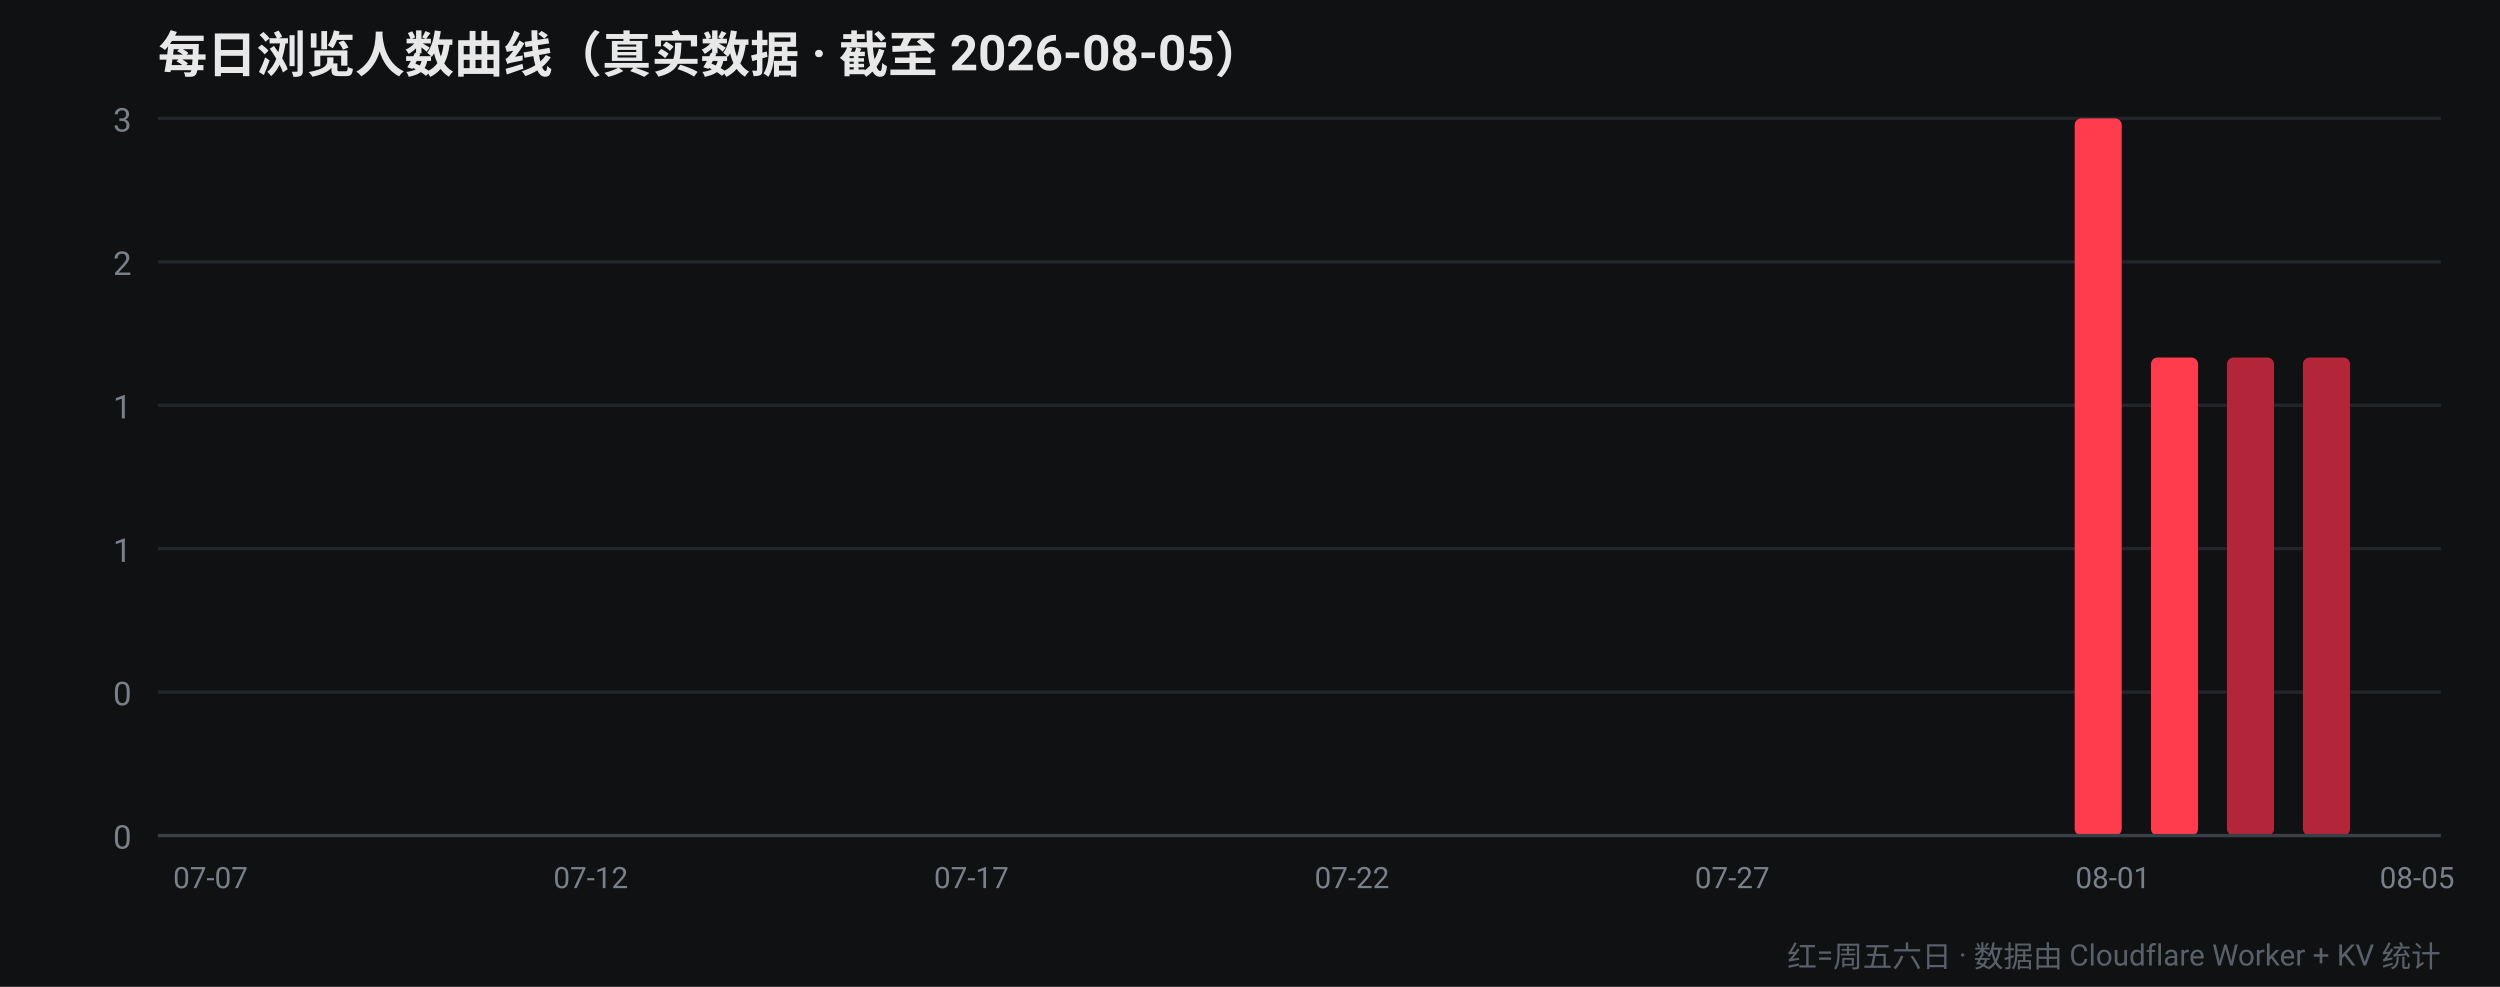
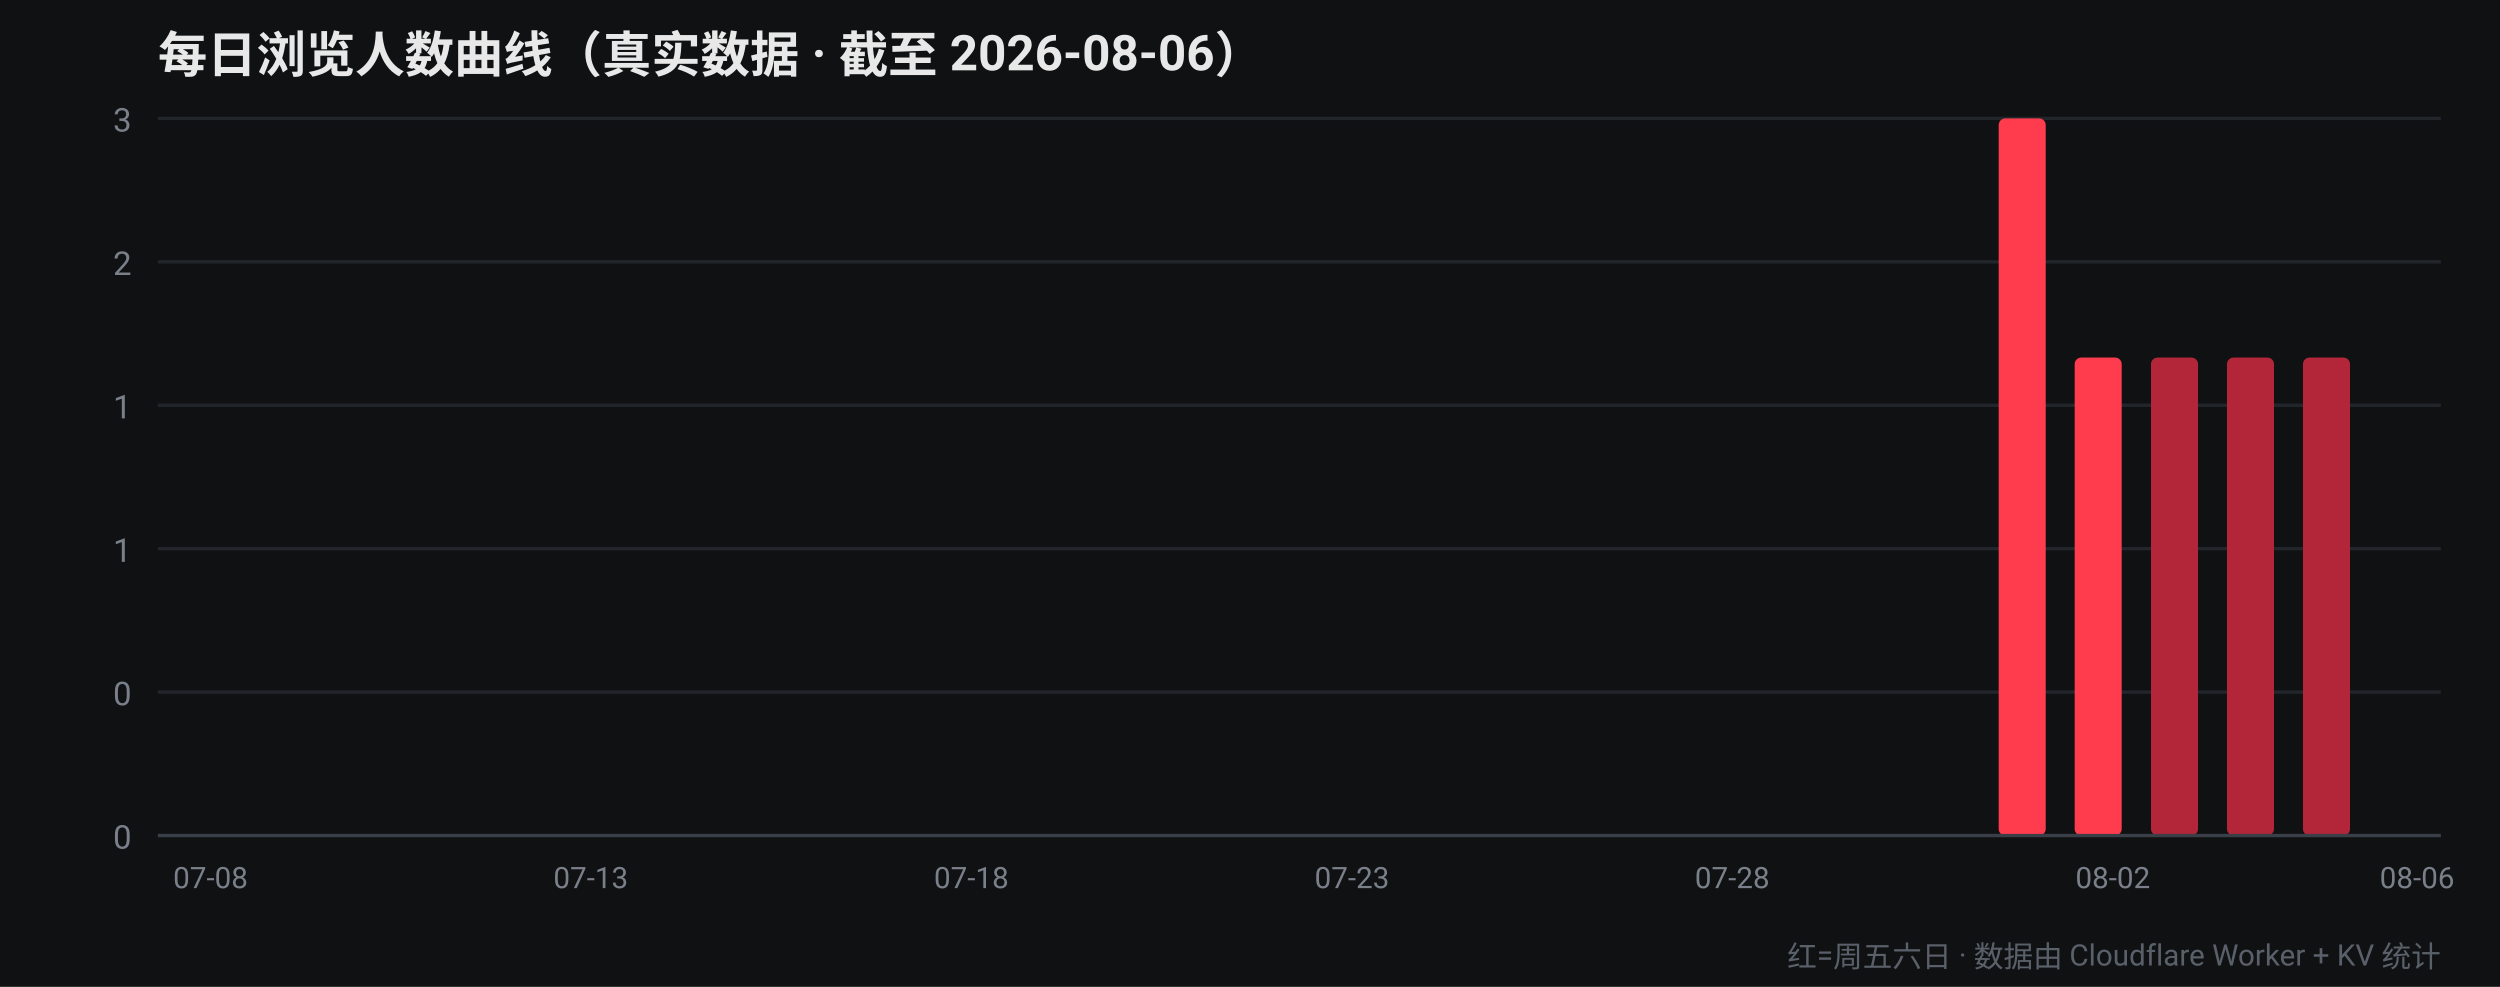
<svg xmlns="http://www.w3.org/2000/svg" width="760" height="300" viewBox="0 0 760 300" font-family="-apple-system,Segoe UI,Roboto,Helvetica,Arial,sans-serif">
  <rect width="760" height="300" fill="#0f1113" />
-   <text x="48" y="22" fill="#e8e8e8" font-size="15" font-weight="700">每日浏览人数曲线（真实数据 · 截至 2026-08-05）</text>
+   <text x="48" y="22" fill="#e8e8e8" font-size="15" font-weight="700">每日浏览人数曲线（真实数据 · 截至 2026-08-06）</text>
  <line x1="48" y1="254.0" x2="742" y2="254.0" stroke="#22262b" stroke-width="1" />
  <text x="40" y="258.0" fill="#7a8089" font-size="10" text-anchor="end">0</text>
  <line x1="48" y1="210.4" x2="742" y2="210.4" stroke="#22262b" stroke-width="1" />
  <text x="40" y="214.4" fill="#7a8089" font-size="10" text-anchor="end">0</text>
  <line x1="48" y1="166.8" x2="742" y2="166.8" stroke="#22262b" stroke-width="1" />
  <text x="40" y="170.8" fill="#7a8089" font-size="10" text-anchor="end">1</text>
  <line x1="48" y1="123.2" x2="742" y2="123.2" stroke="#22262b" stroke-width="1" />
  <text x="40" y="127.2" fill="#7a8089" font-size="10" text-anchor="end">1</text>
  <line x1="48" y1="79.6" x2="742" y2="79.6" stroke="#22262b" stroke-width="1" />
  <text x="40" y="83.6" fill="#7a8089" font-size="10" text-anchor="end">2</text>
  <line x1="48" y1="36.0" x2="742" y2="36.0" stroke="#22262b" stroke-width="1" />
  <text x="40" y="40.0" fill="#7a8089" font-size="10" text-anchor="end">3</text>
  <rect x="52.4" y="254.0" width="14.3" height="0.0" rx="2" fill="#b3263a" />
-   <text x="64.0" y="270" fill="#7a8089" font-size="9" text-anchor="middle">07-07</text>
+   <text x="64.0" y="270" fill="#7a8089" font-size="9" text-anchor="middle">07-08</text>
  <rect x="75.5" y="254.0" width="14.3" height="0.0" rx="2" fill="#b3263a" />
-   <rect x="98.7" y="254.0" width="14.3" height="0.0" rx="2" fill="#b3263a" />
+   <rect x="98.7" y="254.0" width="14.3" height="0.0" rx="2" fill="#ff3b4e" />
  <rect x="121.8" y="254.0" width="14.3" height="0.0" rx="2" fill="#ff3b4e" />
  <rect x="144.9" y="254.0" width="14.3" height="0.0" rx="2" fill="#ff3b4e" />
-   <rect x="168.1" y="254.0" width="14.3" height="0.0" rx="2" fill="#ff3b4e" />
-   <text x="179.6" y="270" fill="#7a8089" font-size="9" text-anchor="middle">07-12</text>
+   <rect x="168.1" y="254.0" width="14.3" height="0.0" rx="2" fill="#b3263a" />
+   <text x="179.6" y="270" fill="#7a8089" font-size="9" text-anchor="middle">07-13</text>
  <rect x="191.2" y="254.0" width="14.3" height="0.0" rx="2" fill="#b3263a" />
  <rect x="214.3" y="254.0" width="14.3" height="0.0" rx="2" fill="#b3263a" />
  <rect x="237.5" y="254.0" width="14.3" height="0.0" rx="2" fill="#b3263a" />
-   <rect x="260.6" y="254.0" width="14.3" height="0.0" rx="2" fill="#b3263a" />
+   <rect x="260.6" y="254.0" width="14.3" height="0.0" rx="2" fill="#ff3b4e" />
  <rect x="283.7" y="254.0" width="14.3" height="0.0" rx="2" fill="#ff3b4e" />
-   <text x="295.3" y="270" fill="#7a8089" font-size="9" text-anchor="middle">07-17</text>
+   <text x="295.3" y="270" fill="#7a8089" font-size="9" text-anchor="middle">07-18</text>
  <rect x="306.9" y="254.0" width="14.3" height="0.0" rx="2" fill="#ff3b4e" />
-   <rect x="330.0" y="254.0" width="14.3" height="0.0" rx="2" fill="#ff3b4e" />
+   <rect x="330.0" y="254.0" width="14.3" height="0.0" rx="2" fill="#b3263a" />
  <rect x="353.1" y="254.0" width="14.3" height="0.0" rx="2" fill="#b3263a" />
  <rect x="376.3" y="254.0" width="14.3" height="0.0" rx="2" fill="#b3263a" />
  <rect x="399.4" y="254.0" width="14.3" height="0.0" rx="2" fill="#b3263a" />
-   <text x="411.0" y="270" fill="#7a8089" font-size="9" text-anchor="middle">07-22</text>
-   <rect x="422.5" y="254.0" width="14.3" height="0.0" rx="2" fill="#b3263a" />
+   <text x="411.0" y="270" fill="#7a8089" font-size="9" text-anchor="middle">07-23</text>
+   <rect x="422.5" y="254.0" width="14.3" height="0.0" rx="2" fill="#ff3b4e" />
  <rect x="445.7" y="254.0" width="14.3" height="0.0" rx="2" fill="#ff3b4e" />
  <rect x="468.8" y="254.0" width="14.3" height="0.0" rx="2" fill="#ff3b4e" />
-   <rect x="491.9" y="254.0" width="14.3" height="0.0" rx="2" fill="#ff3b4e" />
+   <rect x="491.9" y="254.0" width="14.3" height="0.0" rx="2" fill="#b3263a" />
  <rect x="515.1" y="254.0" width="14.3" height="0.0" rx="2" fill="#b3263a" />
-   <text x="526.6" y="270" fill="#7a8089" font-size="9" text-anchor="middle">07-27</text>
+   <text x="526.6" y="270" fill="#7a8089" font-size="9" text-anchor="middle">07-28</text>
  <rect x="538.2" y="254.0" width="14.3" height="0.0" rx="2" fill="#b3263a" />
  <rect x="561.3" y="254.0" width="14.3" height="0.0" rx="2" fill="#b3263a" />
-   <rect x="584.5" y="254.0" width="14.3" height="0.0" rx="2" fill="#b3263a" />
-   <rect x="607.6" y="254.0" width="14.3" height="0.0" rx="2" fill="#ff3b4e" />
-   <rect x="630.7" y="36.0" width="14.3" height="218.0" rx="2" fill="#ff3b4e" />
-   <text x="642.3" y="270" fill="#7a8089" font-size="9" text-anchor="middle">08-01</text>
-   <rect x="653.9" y="108.7" width="14.3" height="145.3" rx="2" fill="#ff3b4e" />
+   <rect x="584.5" y="254.0" width="14.3" height="0.0" rx="2" fill="#ff3b4e" />
+   <rect x="607.6" y="36.0" width="14.3" height="218.0" rx="2" fill="#ff3b4e" />
+   <rect x="630.7" y="108.7" width="14.3" height="145.3" rx="2" fill="#ff3b4e" />
+   <text x="642.3" y="270" fill="#7a8089" font-size="9" text-anchor="middle">08-02</text>
+   <rect x="653.9" y="108.7" width="14.3" height="145.3" rx="2" fill="#b3263a" />
  <rect x="677.0" y="108.7" width="14.3" height="145.3" rx="2" fill="#b3263a" />
  <rect x="700.1" y="108.7" width="14.3" height="145.3" rx="2" fill="#b3263a" />
  <rect x="723.3" y="254.0" width="14.3" height="0.0" rx="2" fill="#b3263a" />
-   <text x="734.8" y="270" fill="#7a8089" font-size="9" text-anchor="middle">08-05</text>
+   <text x="734.8" y="270" fill="#7a8089" font-size="9" text-anchor="middle">08-06</text>
  <line x1="48" y1="254" x2="742" y2="254" stroke="#3a3f47" stroke-width="1" />
  <text x="742" y="294" fill="#5a6069" font-size="9" text-anchor="end">红=周五六日 · 数据由 Cloudflare Worker + KV 统计</text>
</svg>
